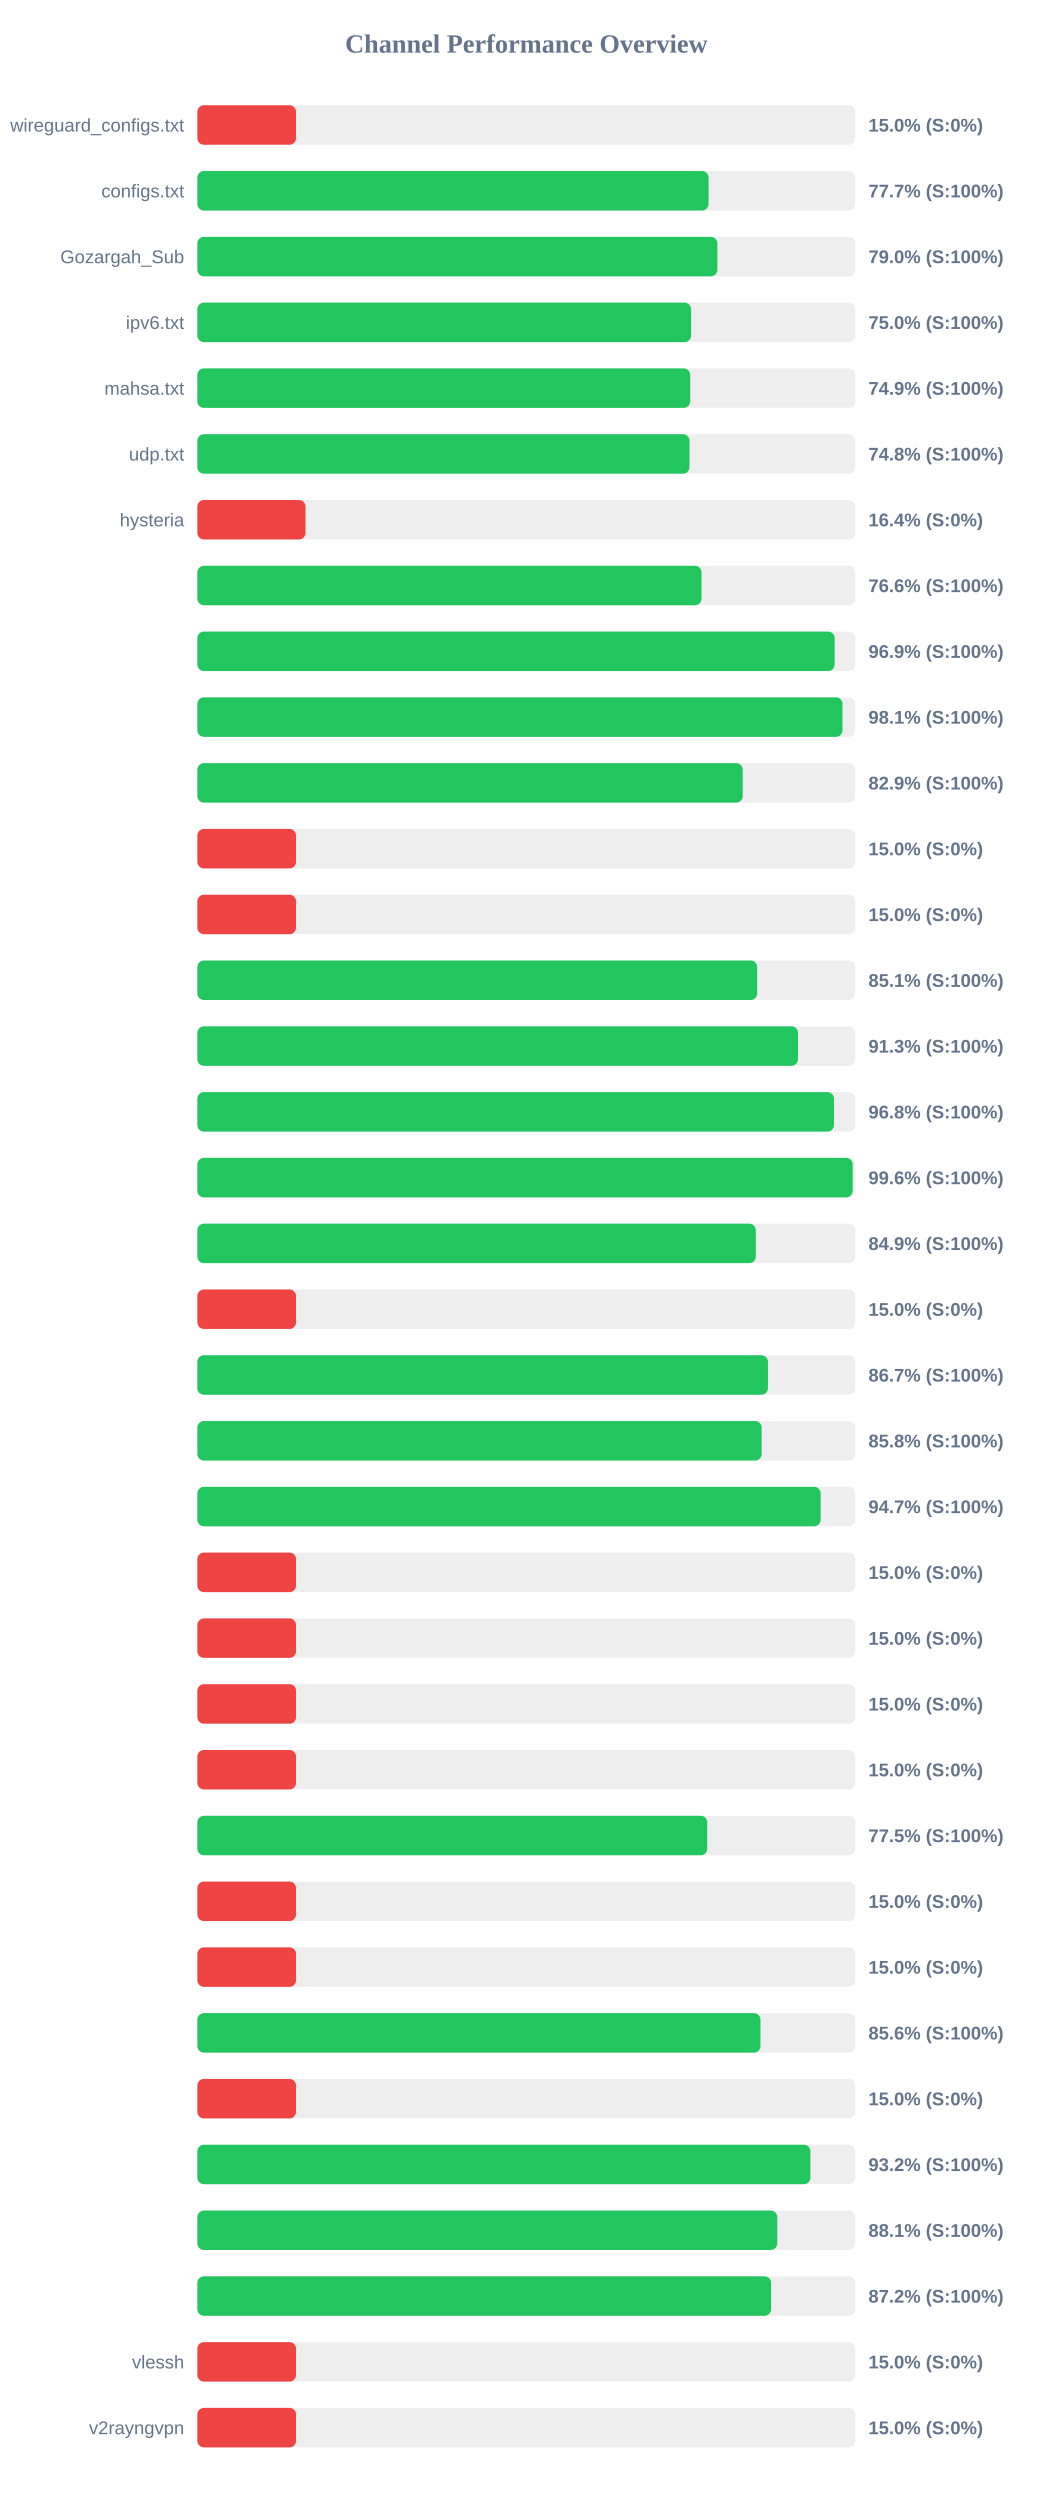
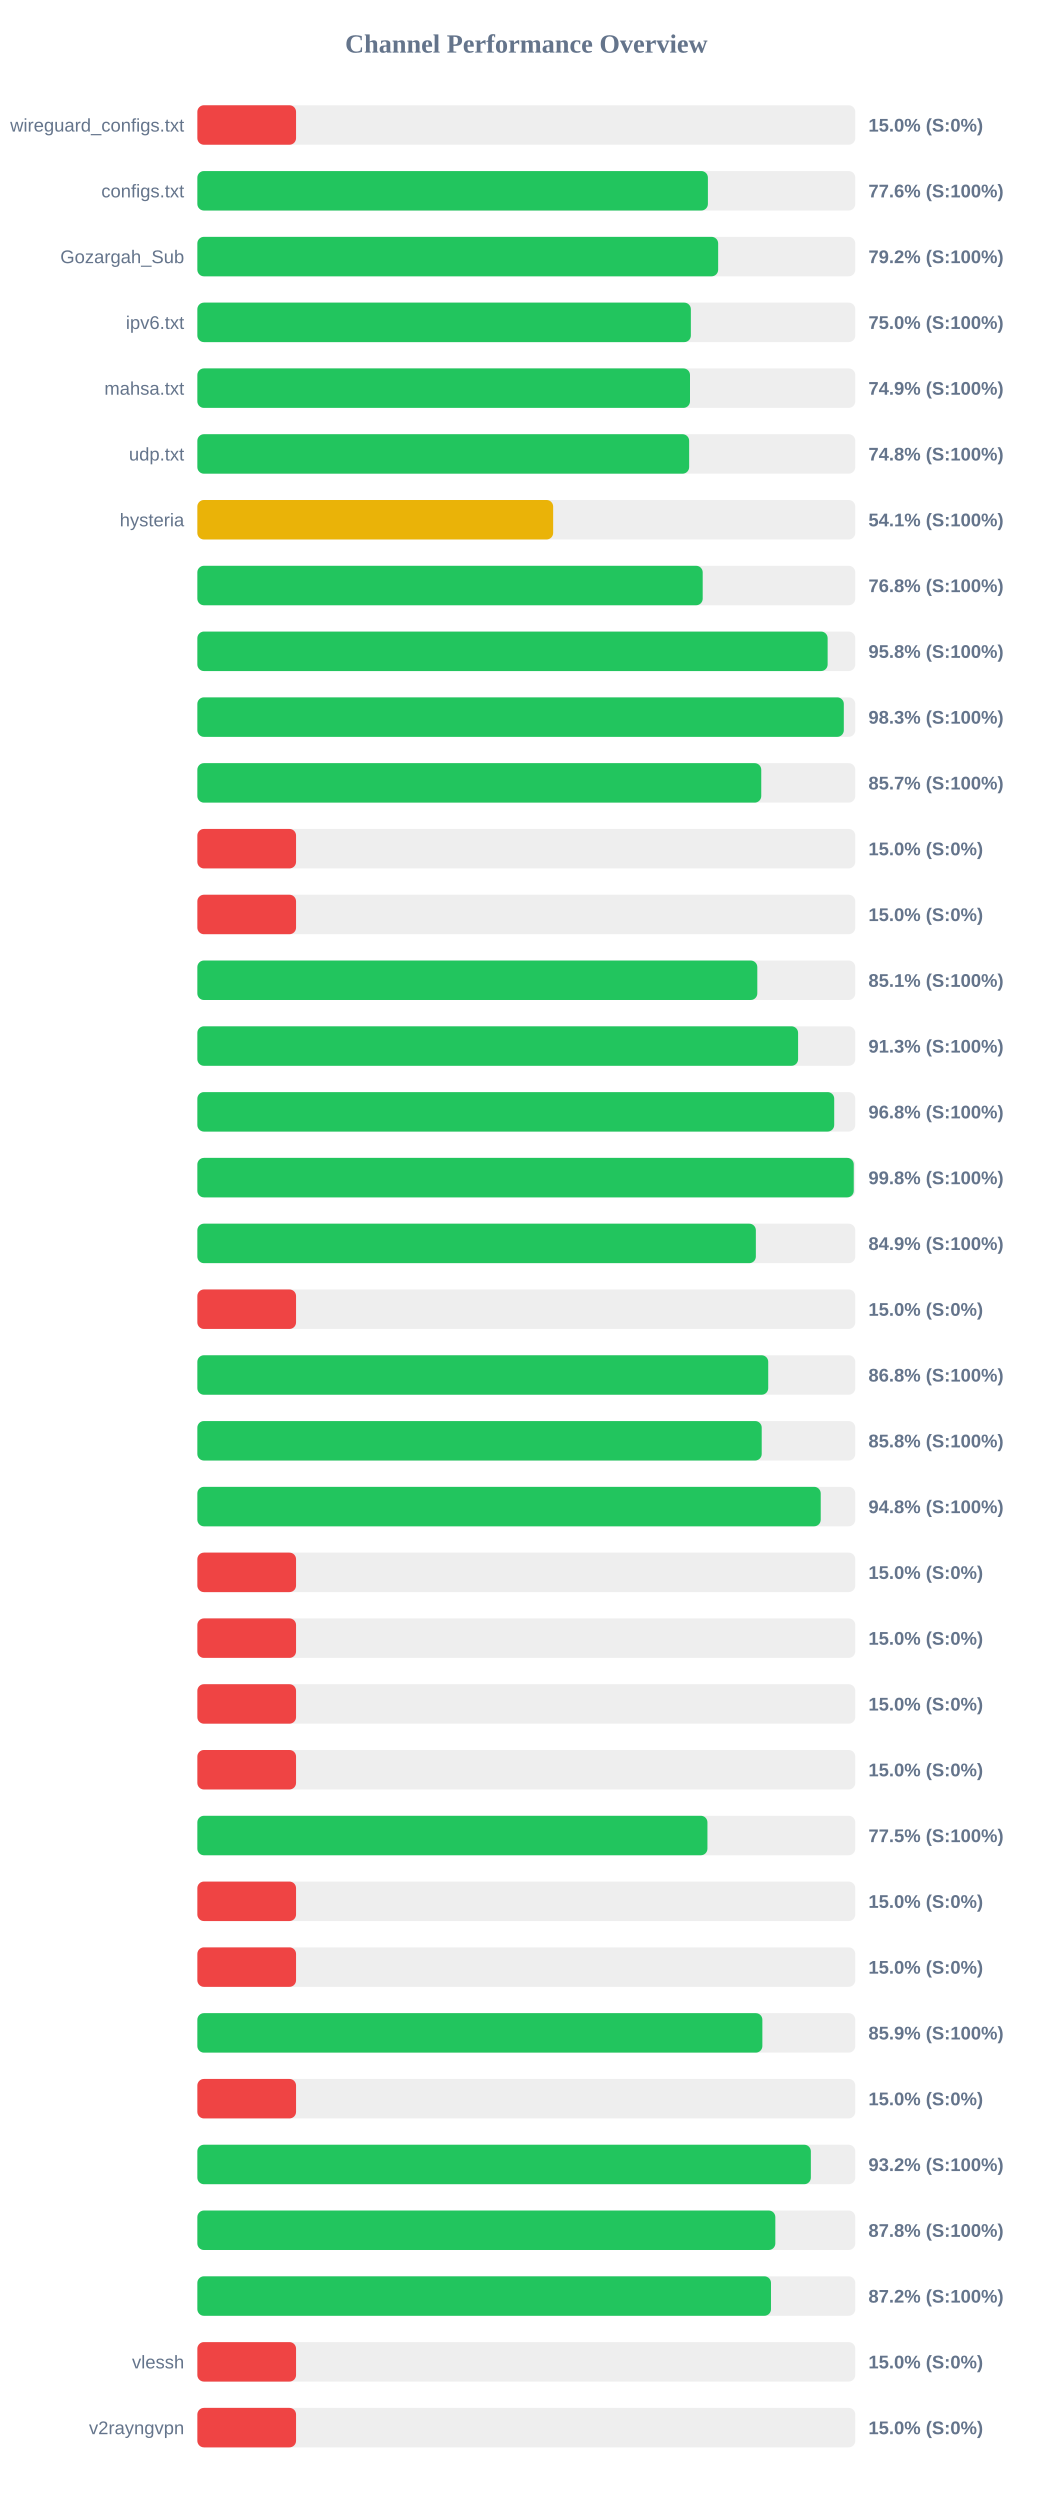
<svg xmlns="http://www.w3.org/2000/svg" width="800" height="1900" version="1.1">
  <style>
        .row { font: 14px Arial; fill: #64748b; }
        .score { font: bold 14px Arial; fill: #64748b; }
    </style>
  <text x="400" y="40" text-anchor="middle" font-size="20px" font-weight="bold" fill="#64748b">Channel Performance Overview</text>
  <rect x="150" y="80" width="500" height="30" fill="#eee" rx="5" />
  <rect x="150" y="80" width="75.0" height="30" fill="#ef4444" rx="5" />
  <text x="140" y="100" text-anchor="end" class="row">wireguard_configs.txt</text>
  <text x="660" y="100" text-anchor="start" class="score">15.0% (S:0%)</text>
  <rect x="150" y="130" width="500" height="30" fill="#eee" rx="5" />
-   <rect x="150" y="130" width="388.5" height="30" fill="#22c55e" rx="5" />
+   <rect x="150" y="130" width="388.0" height="30" fill="#22c55e" rx="5" />
  <text x="140" y="150" text-anchor="end" class="row">configs.txt</text>
-   <text x="660" y="150" text-anchor="start" class="score">77.7% (S:100%)</text>
+   <text x="660" y="150" text-anchor="start" class="score">77.6% (S:100%)</text>
  <rect x="150" y="180" width="500" height="30" fill="#eee" rx="5" />
-   <rect x="150" y="180" width="395.2" height="30" fill="#22c55e" rx="5" />
+   <rect x="150" y="180" width="395.8" height="30" fill="#22c55e" rx="5" />
  <text x="140" y="200" text-anchor="end" class="row">Gozargah_Sub</text>
-   <text x="660" y="200" text-anchor="start" class="score">79.0% (S:100%)</text>
+   <text x="660" y="200" text-anchor="start" class="score">79.2% (S:100%)</text>
  <rect x="150" y="230" width="500" height="30" fill="#eee" rx="5" />
-   <rect x="150" y="230" width="375.25" height="30" fill="#22c55e" rx="5" />
+   <rect x="150" y="230" width="375.05" height="30" fill="#22c55e" rx="5" />
  <text x="140" y="250" text-anchor="end" class="row">ipv6.txt</text>
  <text x="660" y="250" text-anchor="start" class="score">75.0% (S:100%)</text>
  <rect x="150" y="280" width="500" height="30" fill="#eee" rx="5" />
-   <rect x="150" y="280" width="374.55" height="30" fill="#22c55e" rx="5" />
+   <rect x="150" y="280" width="374.4" height="30" fill="#22c55e" rx="5" />
  <text x="140" y="300" text-anchor="end" class="row">mahsa.txt</text>
  <text x="660" y="300" text-anchor="start" class="score">74.9% (S:100%)</text>
  <rect x="150" y="330" width="500" height="30" fill="#eee" rx="5" />
-   <rect x="150" y="330" width="374.0" height="30" fill="#22c55e" rx="5" />
+   <rect x="150" y="330" width="373.75" height="30" fill="#22c55e" rx="5" />
  <text x="140" y="350" text-anchor="end" class="row">udp.txt</text>
  <text x="660" y="350" text-anchor="start" class="score">74.8% (S:100%)</text>
  <rect x="150" y="380" width="500" height="30" fill="#eee" rx="5" />
-   <rect x="150" y="380" width="82.2" height="30" fill="#ef4444" rx="5" />
+   <rect x="150" y="380" width="270.4" height="30" fill="#eab308" rx="5" />
  <text x="140" y="400" text-anchor="end" class="row">hysteria</text>
-   <text x="660" y="400" text-anchor="start" class="score">16.4% (S:0%)</text>
+   <text x="660" y="400" text-anchor="start" class="score">54.1% (S:100%)</text>
  <rect x="150" y="430" width="500" height="30" fill="#eee" rx="5" />
-   <rect x="150" y="430" width="383.15" height="30" fill="#22c55e" rx="5" />
+   <rect x="150" y="430" width="384.05" height="30" fill="#22c55e" rx="5" />
  <text x="140" y="450" text-anchor="end" class="row" />
-   <text x="660" y="450" text-anchor="start" class="score">76.6% (S:100%)</text>
+   <text x="660" y="450" text-anchor="start" class="score">76.8% (S:100%)</text>
  <rect x="150" y="480" width="500" height="30" fill="#eee" rx="5" />
-   <rect x="150" y="480" width="484.35" height="30" fill="#22c55e" rx="5" />
+   <rect x="150" y="480" width="479.0" height="30" fill="#22c55e" rx="5" />
  <text x="140" y="500" text-anchor="end" class="row" />
-   <text x="660" y="500" text-anchor="start" class="score">96.9% (S:100%)</text>
+   <text x="660" y="500" text-anchor="start" class="score">95.8% (S:100%)</text>
  <rect x="150" y="530" width="500" height="30" fill="#eee" rx="5" />
-   <rect x="150" y="530" width="490.3" height="30" fill="#22c55e" rx="5" />
+   <rect x="150" y="530" width="491.3" height="30" fill="#22c55e" rx="5" />
  <text x="140" y="550" text-anchor="end" class="row" />
-   <text x="660" y="550" text-anchor="start" class="score">98.1% (S:100%)</text>
+   <text x="660" y="550" text-anchor="start" class="score">98.3% (S:100%)</text>
  <rect x="150" y="580" width="500" height="30" fill="#eee" rx="5" />
-   <rect x="150" y="580" width="414.45" height="30" fill="#22c55e" rx="5" />
+   <rect x="150" y="580" width="428.55" height="30" fill="#22c55e" rx="5" />
  <text x="140" y="600" text-anchor="end" class="row" />
-   <text x="660" y="600" text-anchor="start" class="score">82.9% (S:100%)</text>
+   <text x="660" y="600" text-anchor="start" class="score">85.7% (S:100%)</text>
  <rect x="150" y="630" width="500" height="30" fill="#eee" rx="5" />
  <rect x="150" y="630" width="75.0" height="30" fill="#ef4444" rx="5" />
  <text x="140" y="650" text-anchor="end" class="row" />
  <text x="660" y="650" text-anchor="start" class="score">15.0% (S:0%)</text>
  <rect x="150" y="680" width="500" height="30" fill="#eee" rx="5" />
  <rect x="150" y="680" width="75.0" height="30" fill="#ef4444" rx="5" />
  <text x="140" y="700" text-anchor="end" class="row" />
  <text x="660" y="700" text-anchor="start" class="score">15.0% (S:0%)</text>
  <rect x="150" y="730" width="500" height="30" fill="#eee" rx="5" />
-   <rect x="150" y="730" width="425.45" height="30" fill="#22c55e" rx="5" />
+   <rect x="150" y="730" width="425.55" height="30" fill="#22c55e" rx="5" />
  <text x="140" y="750" text-anchor="end" class="row" />
  <text x="660" y="750" text-anchor="start" class="score">85.1% (S:100%)</text>
  <rect x="150" y="780" width="500" height="30" fill="#eee" rx="5" />
-   <rect x="150" y="780" width="456.45" height="30" fill="#22c55e" rx="5" />
+   <rect x="150" y="780" width="456.55" height="30" fill="#22c55e" rx="5" />
  <text x="140" y="800" text-anchor="end" class="row" />
  <text x="660" y="800" text-anchor="start" class="score">91.3% (S:100%)</text>
  <rect x="150" y="830" width="500" height="30" fill="#eee" rx="5" />
-   <rect x="150" y="830" width="483.8" height="30" fill="#22c55e" rx="5" />
+   <rect x="150" y="830" width="484.0" height="30" fill="#22c55e" rx="5" />
  <text x="140" y="850" text-anchor="end" class="row" />
  <text x="660" y="850" text-anchor="start" class="score">96.8% (S:100%)</text>
  <rect x="150" y="880" width="500" height="30" fill="#eee" rx="5" />
-   <rect x="150" y="880" width="498.05" height="30" fill="#22c55e" rx="5" />
+   <rect x="150" y="880" width="498.85" height="30" fill="#22c55e" rx="5" />
  <text x="140" y="900" text-anchor="end" class="row" />
-   <text x="660" y="900" text-anchor="start" class="score">99.6% (S:100%)</text>
+   <text x="660" y="900" text-anchor="start" class="score">99.8% (S:100%)</text>
  <rect x="150" y="930" width="500" height="30" fill="#eee" rx="5" />
-   <rect x="150" y="930" width="424.4" height="30" fill="#22c55e" rx="5" />
+   <rect x="150" y="930" width="424.45" height="30" fill="#22c55e" rx="5" />
  <text x="140" y="950" text-anchor="end" class="row" />
  <text x="660" y="950" text-anchor="start" class="score">84.9% (S:100%)</text>
  <rect x="150" y="980" width="500" height="30" fill="#eee" rx="5" />
  <rect x="150" y="980" width="75.0" height="30" fill="#ef4444" rx="5" />
  <text x="140" y="1000" text-anchor="end" class="row" />
  <text x="660" y="1000" text-anchor="start" class="score">15.0% (S:0%)</text>
  <rect x="150" y="1030" width="500" height="30" fill="#eee" rx="5" />
-   <rect x="150" y="1030" width="433.65" height="30" fill="#22c55e" rx="5" />
+   <rect x="150" y="1030" width="433.85" height="30" fill="#22c55e" rx="5" />
  <text x="140" y="1050" text-anchor="end" class="row" />
-   <text x="660" y="1050" text-anchor="start" class="score">86.7% (S:100%)</text>
+   <text x="660" y="1050" text-anchor="start" class="score">86.8% (S:100%)</text>
  <rect x="150" y="1080" width="500" height="30" fill="#eee" rx="5" />
-   <rect x="150" y="1080" width="428.85" height="30" fill="#22c55e" rx="5" />
+   <rect x="150" y="1080" width="428.9" height="30" fill="#22c55e" rx="5" />
  <text x="140" y="1100" text-anchor="end" class="row" />
  <text x="660" y="1100" text-anchor="start" class="score">85.8% (S:100%)</text>
  <rect x="150" y="1130" width="500" height="30" fill="#eee" rx="5" />
-   <rect x="150" y="1130" width="473.7" height="30" fill="#22c55e" rx="5" />
+   <rect x="150" y="1130" width="473.75" height="30" fill="#22c55e" rx="5" />
  <text x="140" y="1150" text-anchor="end" class="row" />
-   <text x="660" y="1150" text-anchor="start" class="score">94.7% (S:100%)</text>
+   <text x="660" y="1150" text-anchor="start" class="score">94.8% (S:100%)</text>
  <rect x="150" y="1180" width="500" height="30" fill="#eee" rx="5" />
  <rect x="150" y="1180" width="75.0" height="30" fill="#ef4444" rx="5" />
  <text x="140" y="1200" text-anchor="end" class="row" />
  <text x="660" y="1200" text-anchor="start" class="score">15.0% (S:0%)</text>
  <rect x="150" y="1230" width="500" height="30" fill="#eee" rx="5" />
  <rect x="150" y="1230" width="75.0" height="30" fill="#ef4444" rx="5" />
  <text x="140" y="1250" text-anchor="end" class="row" />
  <text x="660" y="1250" text-anchor="start" class="score">15.0% (S:0%)</text>
  <rect x="150" y="1280" width="500" height="30" fill="#eee" rx="5" />
  <rect x="150" y="1280" width="75.0" height="30" fill="#ef4444" rx="5" />
  <text x="140" y="1300" text-anchor="end" class="row" />
  <text x="660" y="1300" text-anchor="start" class="score">15.0% (S:0%)</text>
  <rect x="150" y="1330" width="500" height="30" fill="#eee" rx="5" />
  <rect x="150" y="1330" width="75.0" height="30" fill="#ef4444" rx="5" />
  <text x="140" y="1350" text-anchor="end" class="row" />
  <text x="660" y="1350" text-anchor="start" class="score">15.0% (S:0%)</text>
  <rect x="150" y="1380" width="500" height="30" fill="#eee" rx="5" />
-   <rect x="150" y="1380" width="387.5" height="30" fill="#22c55e" rx="5" />
+   <rect x="150" y="1380" width="387.65" height="30" fill="#22c55e" rx="5" />
  <text x="140" y="1400" text-anchor="end" class="row" />
  <text x="660" y="1400" text-anchor="start" class="score">77.5% (S:100%)</text>
  <rect x="150" y="1430" width="500" height="30" fill="#eee" rx="5" />
  <rect x="150" y="1430" width="75.0" height="30" fill="#ef4444" rx="5" />
  <text x="140" y="1450" text-anchor="end" class="row" />
  <text x="660" y="1450" text-anchor="start" class="score">15.0% (S:0%)</text>
  <rect x="150" y="1480" width="500" height="30" fill="#eee" rx="5" />
  <rect x="150" y="1480" width="75.0" height="30" fill="#ef4444" rx="5" />
  <text x="140" y="1500" text-anchor="end" class="row" />
  <text x="660" y="1500" text-anchor="start" class="score">15.0% (S:0%)</text>
  <rect x="150" y="1530" width="500" height="30" fill="#eee" rx="5" />
-   <rect x="150" y="1530" width="427.95" height="30" fill="#22c55e" rx="5" />
+   <rect x="150" y="1530" width="429.4" height="30" fill="#22c55e" rx="5" />
  <text x="140" y="1550" text-anchor="end" class="row" />
-   <text x="660" y="1550" text-anchor="start" class="score">85.6% (S:100%)</text>
+   <text x="660" y="1550" text-anchor="start" class="score">85.9% (S:100%)</text>
  <rect x="150" y="1580" width="500" height="30" fill="#eee" rx="5" />
  <rect x="150" y="1580" width="75.0" height="30" fill="#ef4444" rx="5" />
  <text x="140" y="1600" text-anchor="end" class="row" />
  <text x="660" y="1600" text-anchor="start" class="score">15.0% (S:0%)</text>
  <rect x="150" y="1630" width="500" height="30" fill="#eee" rx="5" />
-   <rect x="150" y="1630" width="465.9" height="30" fill="#22c55e" rx="5" />
+   <rect x="150" y="1630" width="466.25" height="30" fill="#22c55e" rx="5" />
  <text x="140" y="1650" text-anchor="end" class="row" />
  <text x="660" y="1650" text-anchor="start" class="score">93.2% (S:100%)</text>
  <rect x="150" y="1680" width="500" height="30" fill="#eee" rx="5" />
-   <rect x="150" y="1680" width="440.7" height="30" fill="#22c55e" rx="5" />
+   <rect x="150" y="1680" width="439.25" height="30" fill="#22c55e" rx="5" />
  <text x="140" y="1700" text-anchor="end" class="row" />
-   <text x="660" y="1700" text-anchor="start" class="score">88.1% (S:100%)</text>
+   <text x="660" y="1700" text-anchor="start" class="score">87.8% (S:100%)</text>
  <rect x="150" y="1730" width="500" height="30" fill="#eee" rx="5" />
-   <rect x="150" y="1730" width="436.0" height="30" fill="#22c55e" rx="5" />
+   <rect x="150" y="1730" width="435.95" height="30" fill="#22c55e" rx="5" />
  <text x="140" y="1750" text-anchor="end" class="row" />
  <text x="660" y="1750" text-anchor="start" class="score">87.2% (S:100%)</text>
  <rect x="150" y="1780" width="500" height="30" fill="#eee" rx="5" />
  <rect x="150" y="1780" width="75.0" height="30" fill="#ef4444" rx="5" />
  <text x="140" y="1800" text-anchor="end" class="row">vlessh</text>
  <text x="660" y="1800" text-anchor="start" class="score">15.0% (S:0%)</text>
  <rect x="150" y="1830" width="500" height="30" fill="#eee" rx="5" />
  <rect x="150" y="1830" width="75.0" height="30" fill="#ef4444" rx="5" />
  <text x="140" y="1850" text-anchor="end" class="row">v2rayngvpn</text>
  <text x="660" y="1850" text-anchor="start" class="score">15.0% (S:0%)</text>
</svg>
